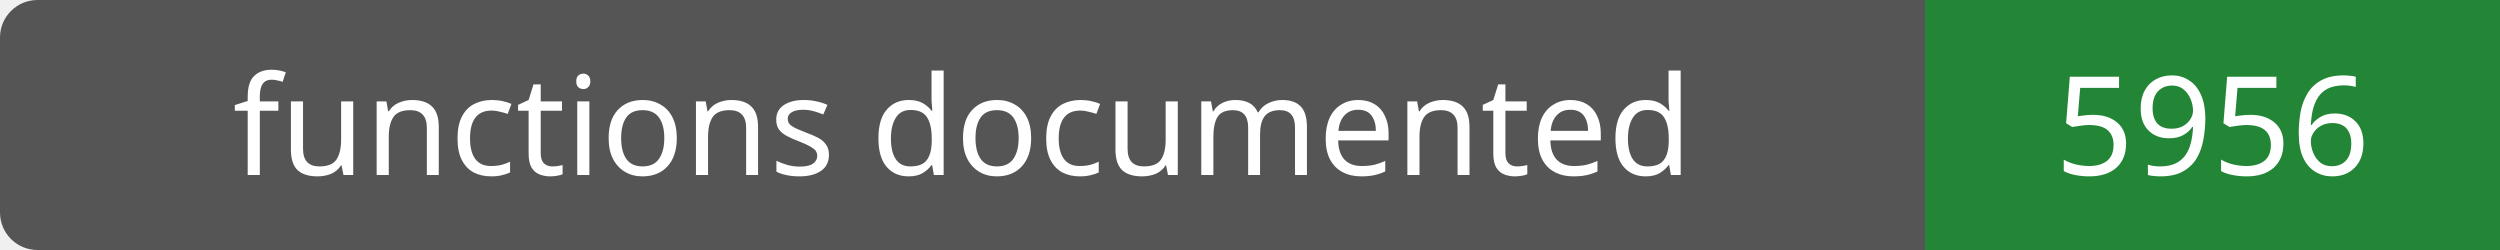
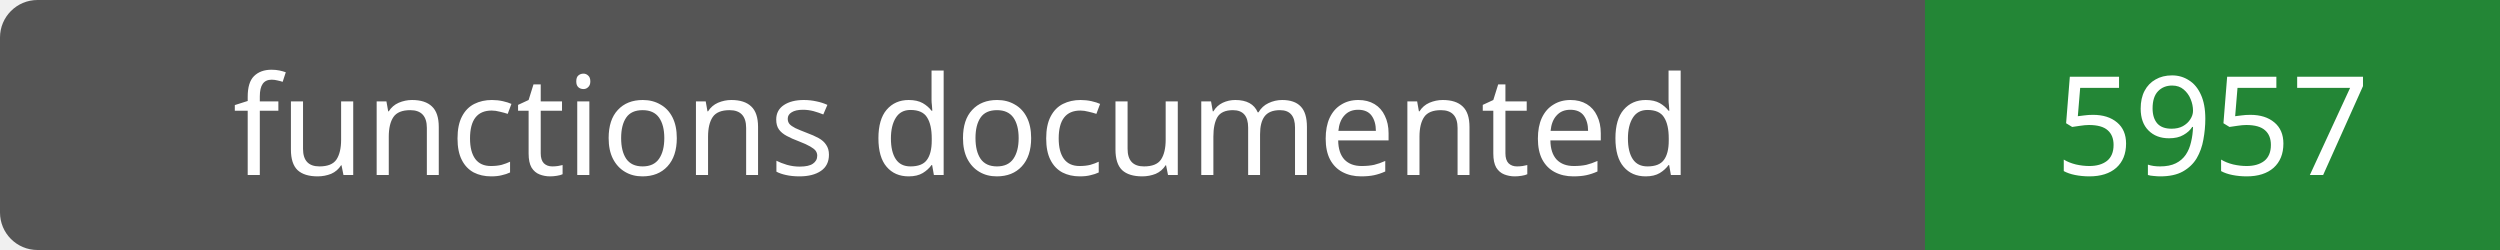
- <svg xmlns="http://www.w3.org/2000/svg" width="200" height="20" role="img" aria-label="functions documented: 5956">
+ <svg xmlns="http://www.w3.org/2000/svg" width="200" height="20" role="img" aria-label="functions documented: 5957">
  <rect width="200" height="20" rx="3" fill="#555" />
  <path fill="#238636" d="M154 0h46v20H154z" />
  <g fill="#fff" text-anchor="middle" font-family="Verdana,sans-serif" font-size="11">
    <text x="77.0" y="14">functions documented</text>
-     <text x="177.0" y="14">5956</text>
+     <text x="177.0" y="14">5957</text>
  </g>
</svg>
